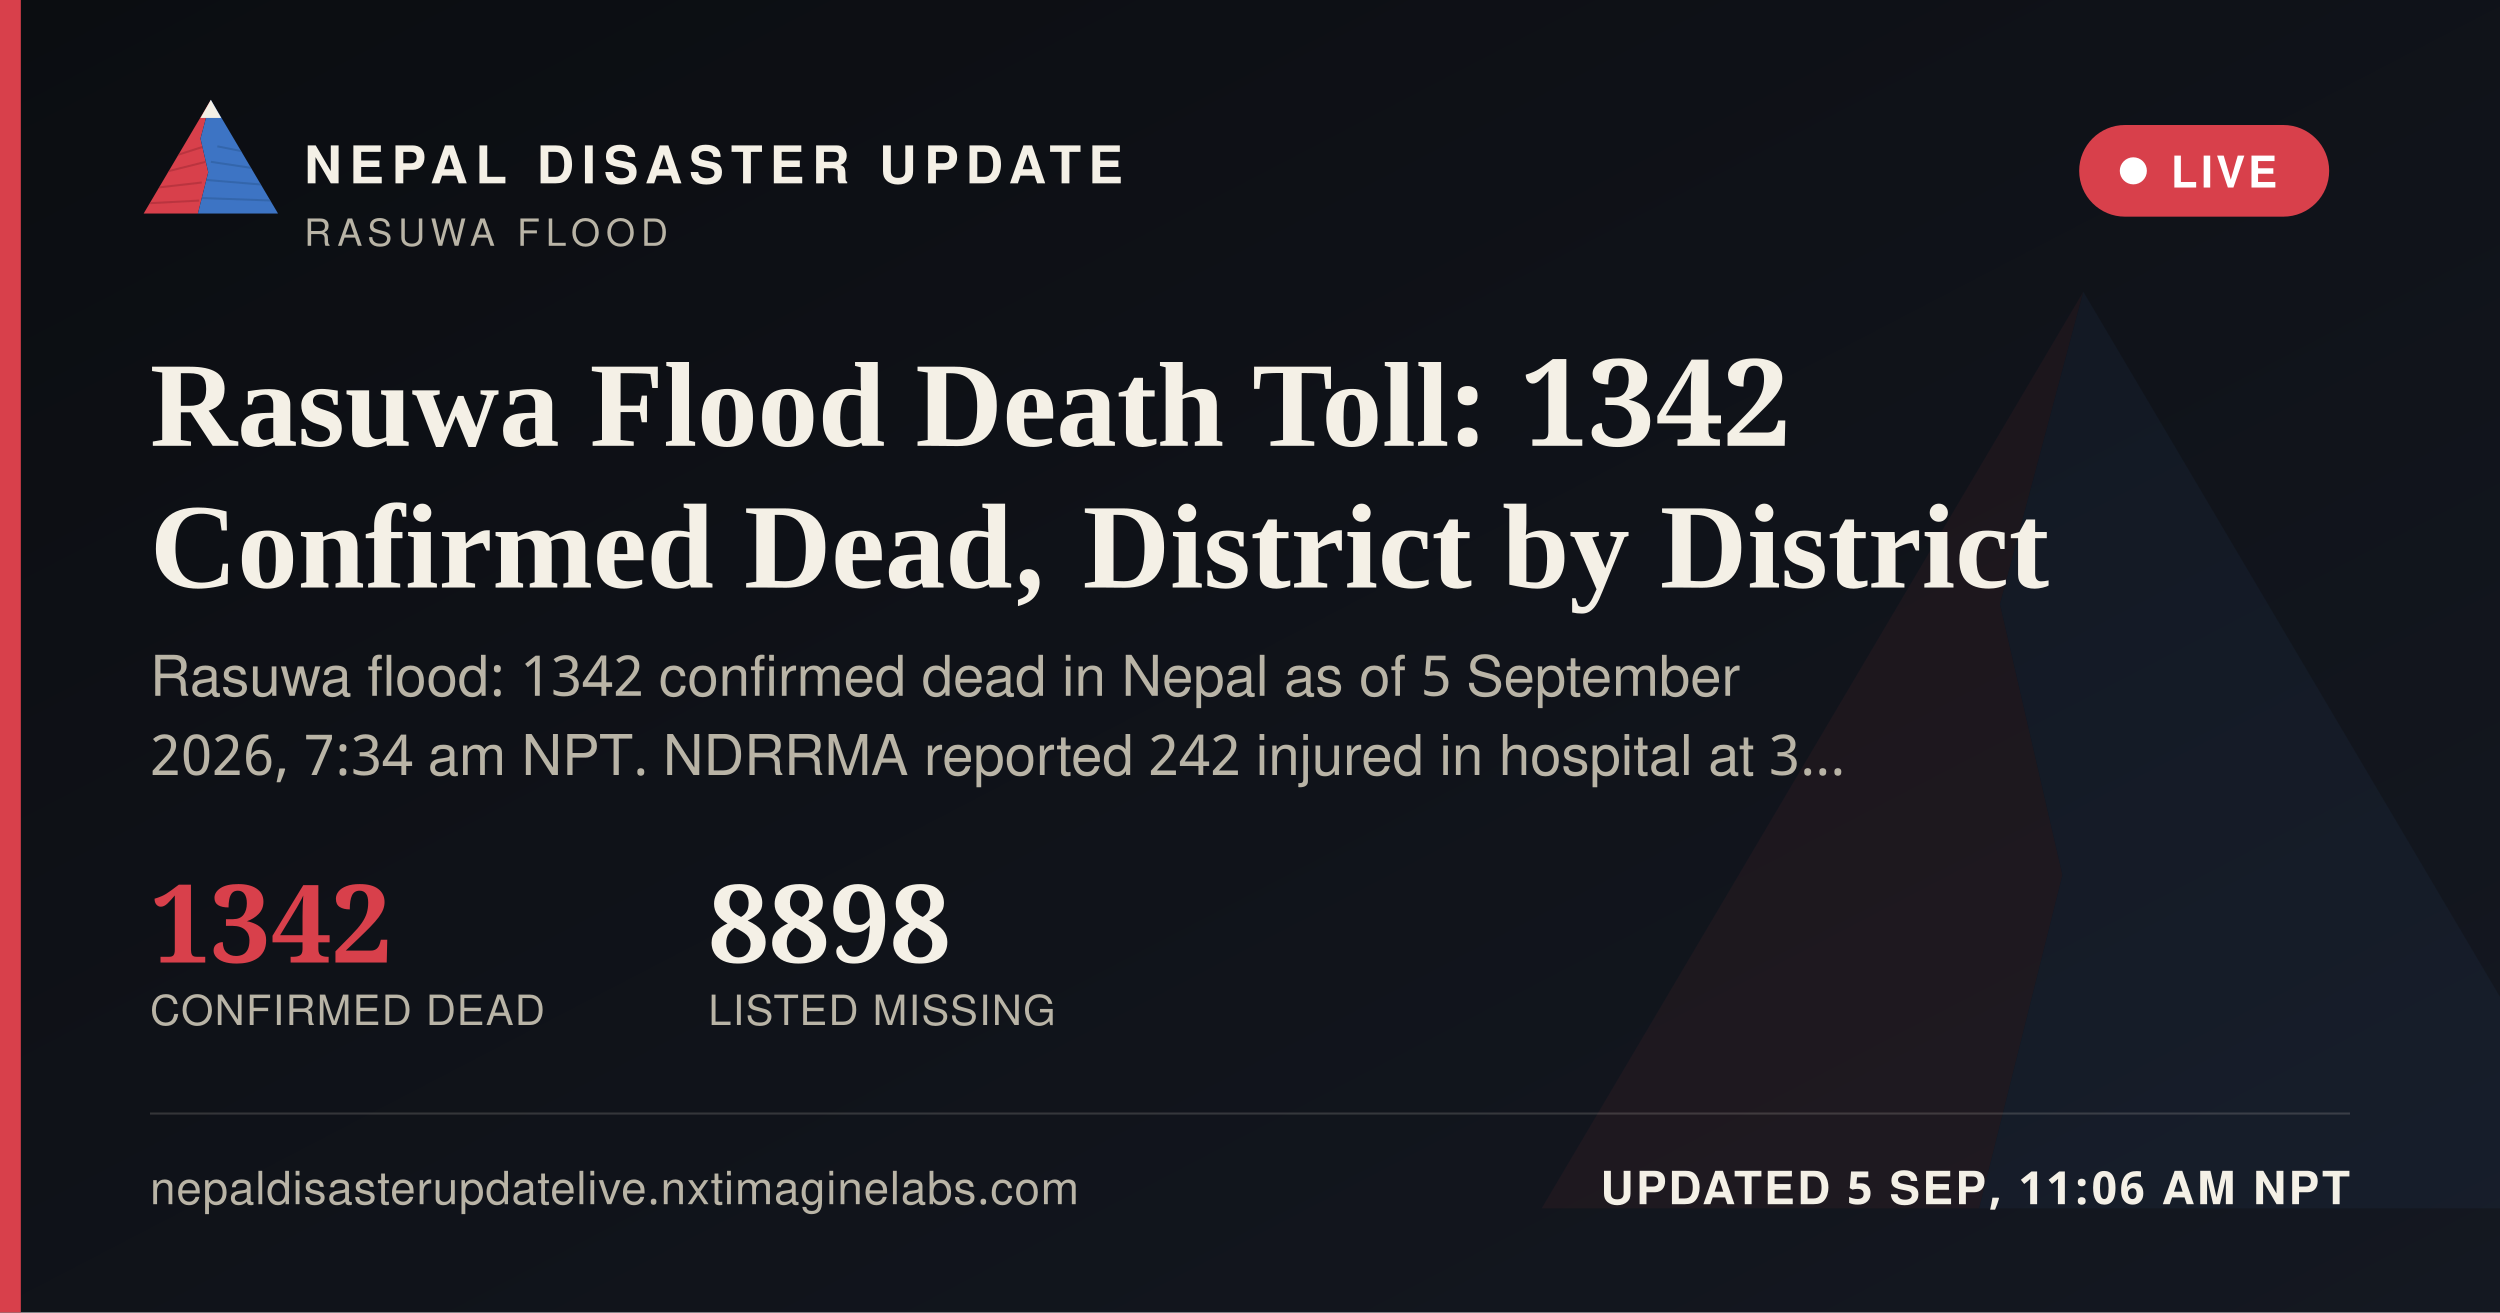
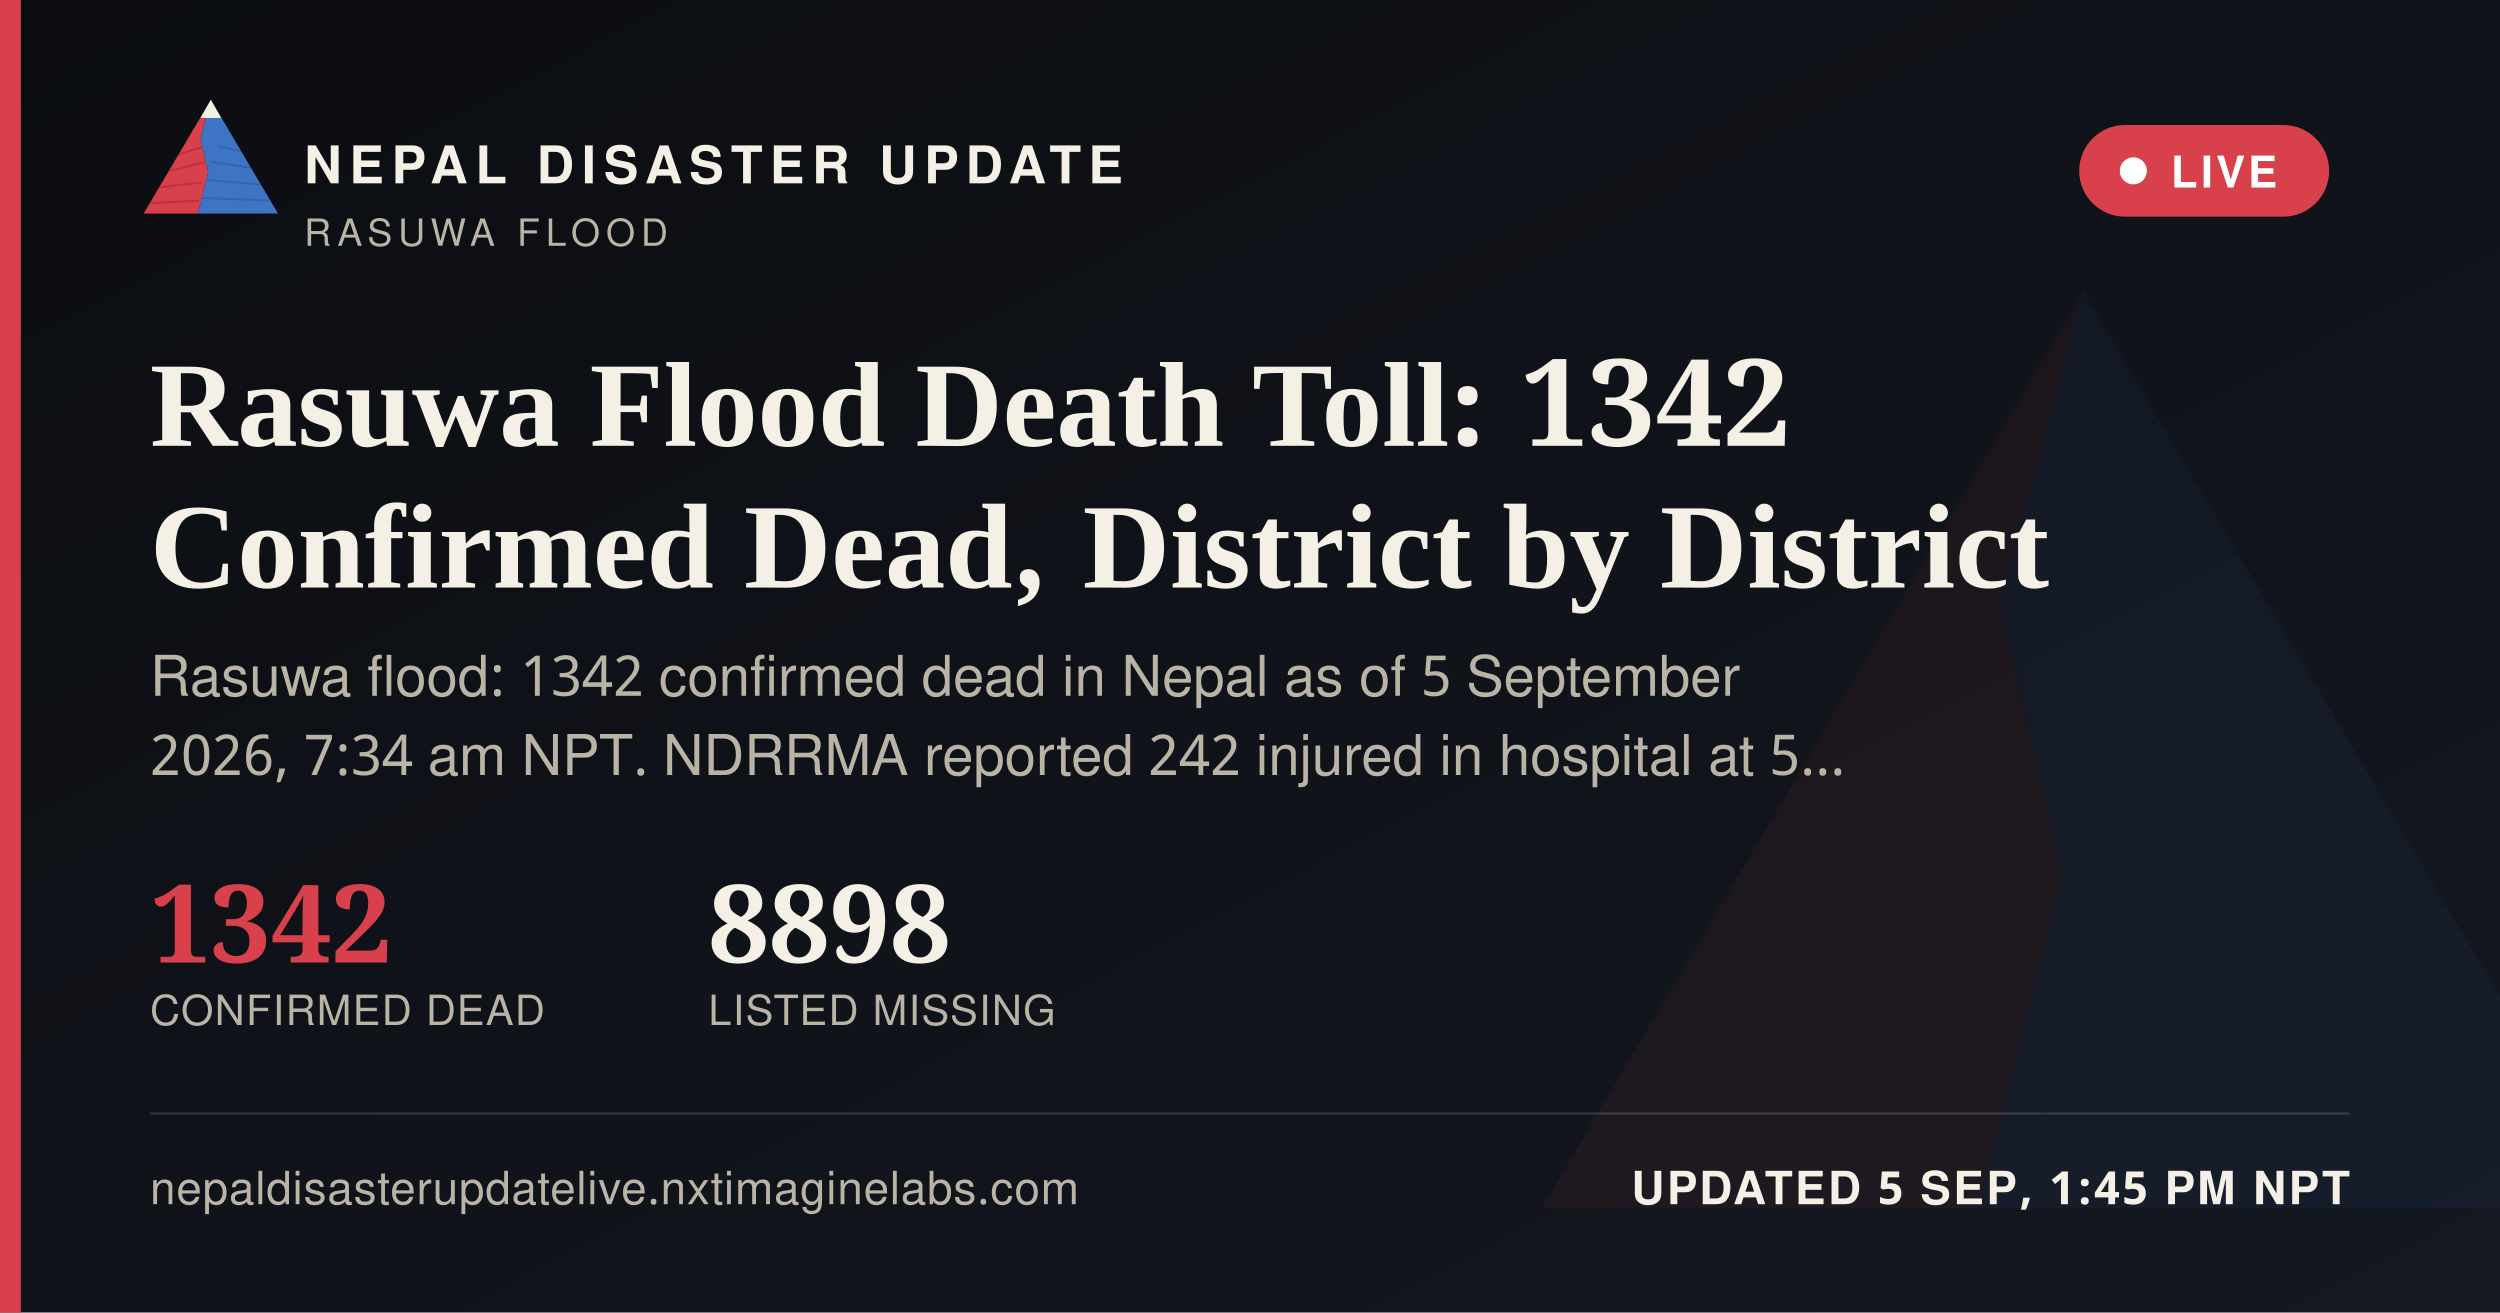
<svg xmlns="http://www.w3.org/2000/svg" width="1200" height="630" viewBox="0 0 1200 630">
  <defs>
    <linearGradient id="ogbg" x1="0" y1="0" x2="1" y2="1">
      <stop offset="0" stop-color="#0B0D11" />
      <stop offset="1" stop-color="#141821" />
    </linearGradient>
  </defs>
  <rect width="1200" height="630" fill="url(#ogbg)" />
  <g transform="translate(700,60) scale(5)" opacity="0.06">
    <polygon points="60,16 52,46 58,72 50,104 8,104" fill="#D8404B" />
    <polygon points="60,16 112,104 50,104 58,72 52,46" fill="#3D74C4" />
  </g>
  <rect x="0" y="0" width="10" height="630" fill="#D8404B" />
  <g transform="translate(64,38) scale(0.62)">
    <g>
      <defs>
        <clipPath id="ogLc">
          <polygon points="60,16 52,46 58,72 50,104 8,104" />
        </clipPath>
        <clipPath id="ogRc">
          <polygon points="60,16 112,104 50,104 58,72 52,46" />
        </clipPath>
      </defs>
      <polygon points="60,16 52,46 58,72 50,104 8,104" fill="#D8404B" />
      <g clip-path="url(#ogLc)" stroke="#A32A34" stroke-width="1.6" fill="none" opacity="0.55">
        <path d="M30,60 L55,52" />
        <path d="M24,72 L56,64" />
        <path d="M18,84 L53,80" />
        <path d="M13,96 L51,94" />
      </g>
      <polygon points="60,16 112,104 50,104 58,72 52,46" fill="#3D74C4" />
      <g clip-path="url(#ogRc)" stroke="#2A5793" stroke-width="1.6" fill="none" opacity="0.5">
        <path d="M65,52 L95,58" />
        <path d="M60,64 L100,70" />
        <path d="M56,78 L104,82" />
        <path d="M52,92 L108,94" />
      </g>
      <polygon points="60,16 52,30 68,30" fill="#F4F0E6" />
    </g>
  </g>
  <text x="146" y="88" font-family="'Public Sans', 'Noto Sans Devanagari', 'Helvetica Neue', Helvetica, Arial, sans-serif" font-size="25" font-weight="800" letter-spacing="3.6" fill="#F4F0E6">NEPAL DISASTER UPDATE</text>
  <text x="146" y="118" font-family="'Public Sans', 'Noto Sans Devanagari', 'Helvetica Neue', Helvetica, Arial, sans-serif" font-size="18" letter-spacing="2.8" fill="#B9B4A6">RASUWA FLOOD</text>
  <g>
    <rect x="998" y="60" width="120" height="44" rx="22" fill="#D8404B" stroke="none" />
    <circle cx="1024" cy="82" r="6.5" fill="#FFFFFF" />
    <text x="1042" y="90" font-family="'Public Sans', 'Noto Sans Devanagari', 'Helvetica Neue', Helvetica, Arial, sans-serif" font-size="21" font-weight="700" letter-spacing="1.6" fill="#FFFFFF">LIVE</text>
  </g>
  <text x="72" y="214" font-family="Newsreader, 'Noto Serif Devanagari', Georgia, 'Times New Roman', serif" font-size="58" font-weight="600" fill="#F4F0E6">Rasuwa Flood Death Toll: 1342</text>
  <text x="72" y="282" font-family="Newsreader, 'Noto Serif Devanagari', Georgia, 'Times New Roman', serif" font-size="58" font-weight="600" fill="#F4F0E6">Confirmed Dead, District by District</text>
  <text x="72" y="334" font-family="'Public Sans', 'Noto Sans Devanagari', 'Helvetica Neue', Helvetica, Arial, sans-serif" font-size="27" fill="#B9B4A6">Rasuwa flood: 1342 confirmed dead in Nepal as of 5 September</text>
-   <text x="72" y="372" font-family="'Public Sans', 'Noto Sans Devanagari', 'Helvetica Neue', Helvetica, Arial, sans-serif" font-size="27" fill="#B9B4A6">2026, 7:34 am NPT. NDRRMA reported 242 injured in hospital at 3…</text>
+   <text x="72" y="372" font-family="'Public Sans', 'Noto Sans Devanagari', 'Helvetica Neue', Helvetica, Arial, sans-serif" font-size="27" fill="#B9B4A6">2026, 7:34 am NPT. NDRRMA reported 242 injured in hospital at 5…</text>
  <g transform="translate(72,462)">
    <text x="0" y="0" font-family="Newsreader, 'Noto Serif Devanagari', Georgia, 'Times New Roman', serif" font-size="52" font-weight="600" fill="#D8404B">1342</text>
    <text x="0" y="30" font-family="'Public Sans', 'Noto Sans Devanagari', 'Helvetica Neue', Helvetica, Arial, sans-serif" font-size="20" letter-spacing="0.6" fill="#B9B4A6">CONFIRMED DEAD</text>
    <text x="268" y="0" font-family="Newsreader, 'Noto Serif Devanagari', Georgia, 'Times New Roman', serif" font-size="52" font-weight="600" fill="#F4F0E6">8898</text>
    <text x="268" y="30" font-family="'Public Sans', 'Noto Sans Devanagari', 'Helvetica Neue', Helvetica, Arial, sans-serif" font-size="20" letter-spacing="0.6" fill="#B9B4A6">LISTED MISSING</text>
  </g>
  <rect x="72" y="534" width="1056" height="1" fill="rgba(244,240,230,0.16)" />
  <text x="72" y="578" font-family="'Public Sans', 'Noto Sans Devanagari', 'Helvetica Neue', Helvetica, Arial, sans-serif" font-size="22" fill="#B9B4A6" letter-spacing="0.4">nepaldisasterupdatelive.nxtimaginelabs.com</text>
-   <text x="1128" y="578" text-anchor="end" font-family="'Public Sans', 'Noto Sans Devanagari', 'Helvetica Neue', Helvetica, Arial, sans-serif" font-size="22" font-weight="700" letter-spacing="1.2" fill="#F4F0E6">UPDATED 5 SEP, 11:06 AM NPT</text>
+   <text x="1128" y="578" text-anchor="end" font-family="'Public Sans', 'Noto Sans Devanagari', 'Helvetica Neue', Helvetica, Arial, sans-serif" font-size="22" font-weight="700" letter-spacing="1.2" fill="#F4F0E6">UPDATED 5 SEP, 1:45 PM NPT</text>
</svg>
